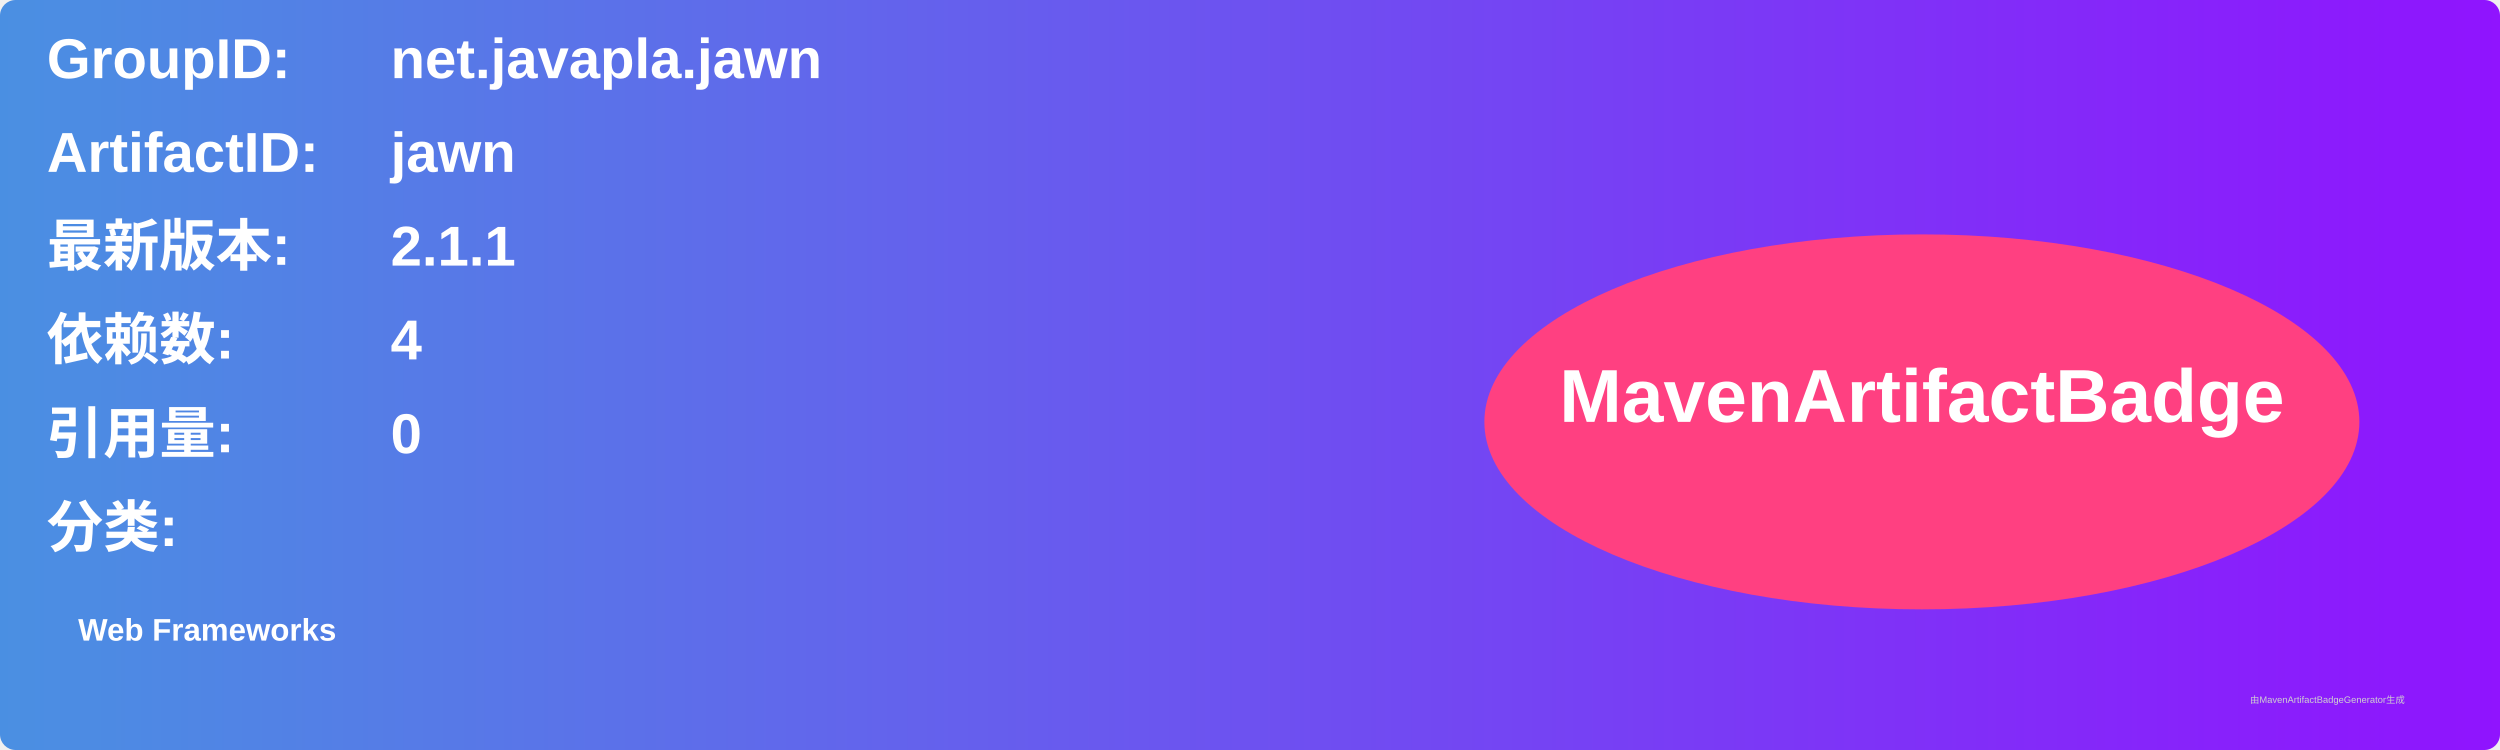
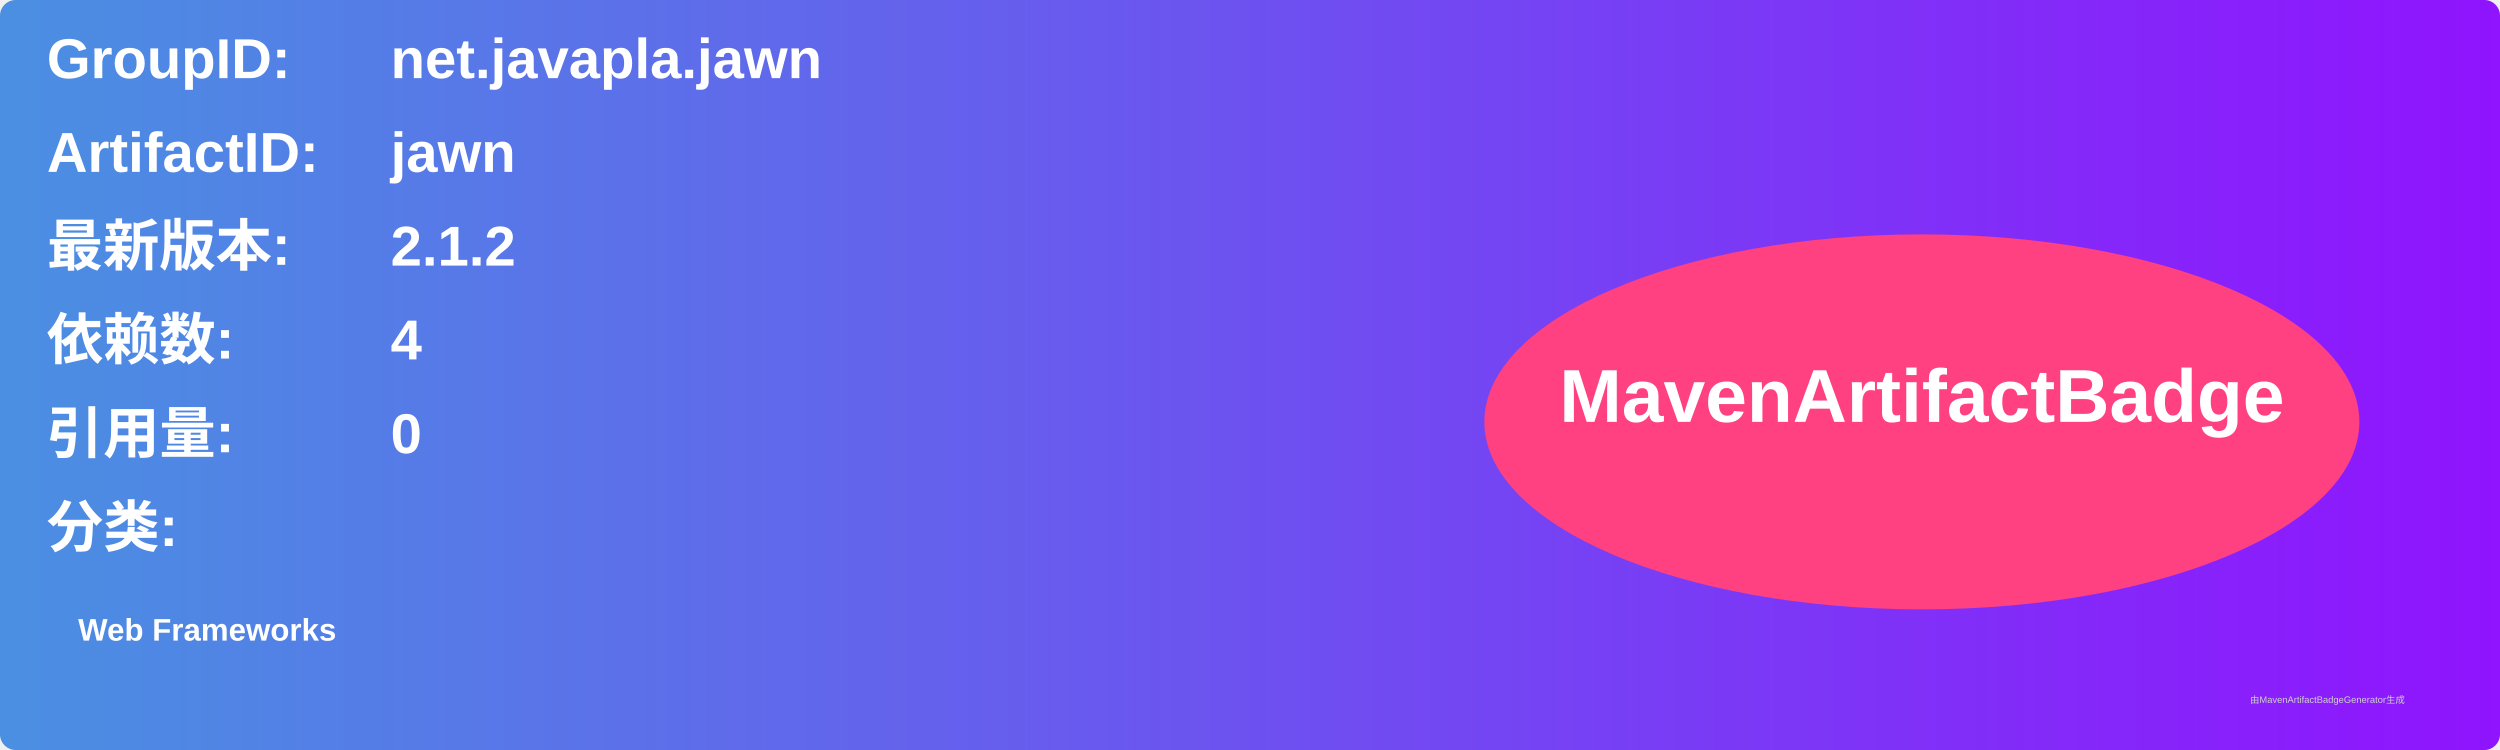
<svg xmlns="http://www.w3.org/2000/svg" width="800" height="240" viewBox="0 0 800 240">
  <linearGradient id="grad" x1="0%" y1="0%" x2="100%" y2="0%">
    <stop offset="0%" stop-color="#4a90e2" />
    <stop offset="100%" stop-color="#9013fe" />
  </linearGradient>
  <rect width="100%" height="100%" rx="5" ry="5" fill="url(#grad)" />
  <g transform="translate(15, 15)">
    <text x="0" y="10" font-family="Arial" font-size="18" fill="white" font-weight="bold" width="260">GroupID:</text>
    <text x="110" y="10" font-family="Arial" font-size="18" fill="white" font-weight="bold" width="460">net.javapla.jawn</text>
    <text x="0" y="40" font-family="Arial" font-size="18" fill="white" font-weight="bold" width="260">ArtifactID:</text>
    <text x="110" y="40" font-family="Arial" font-size="18" fill="white" font-weight="bold" width="460">jawn</text>
    <text x="0" y="70" font-family="Arial" font-size="18" fill="white" font-weight="bold">最新版本:</text>
    <text x="110" y="70" font-family="Arial" font-size="18" fill="white" font-weight="bold">
-       <tspan font-weight="bold">2.1.1</tspan>
+       <tspan font-weight="bold">2.1.2</tspan>
    </text>
    <text x="0" y="100" font-family="Arial" font-size="18" fill="white" font-weight="bold">依赖数: </text>
    <text x="110" y="100" font-family="Arial" font-size="18" fill="white">
      <tspan font-weight="bold">4</tspan>
    </text>
    <text x="0" y="130" font-family="Arial" font-size="18" fill="white" font-weight="bold">引用量: </text>
    <text x="110" y="130" font-family="Arial" font-size="18" fill="white">
      <tspan font-weight="bold">0</tspan>
    </text>
    <text x="0" y="160" font-family="Arial" font-size="18" fill="white" font-weight="bold">分类:</text>
    <text x="10" y="190" font-family="Arial" font-size="10" fill="white">
      <tspan font-weight="bold">Web Frameworks</tspan>
    </text>
    <ellipse cx="600" cy="120" rx="140" ry="60" fill="#ff4081" />
    <text x="600" y="120" text-anchor="middle" font-family="Arial" font-size="24" fill="white" font-weight="bold">MavenArtifactBadge</text>
  </g>
  <text x="720" y="225" font-family="Arial" font-size="3" fill="#d0d0d0">由MavenArtifactBadgeGenerator生成</text>
</svg>
